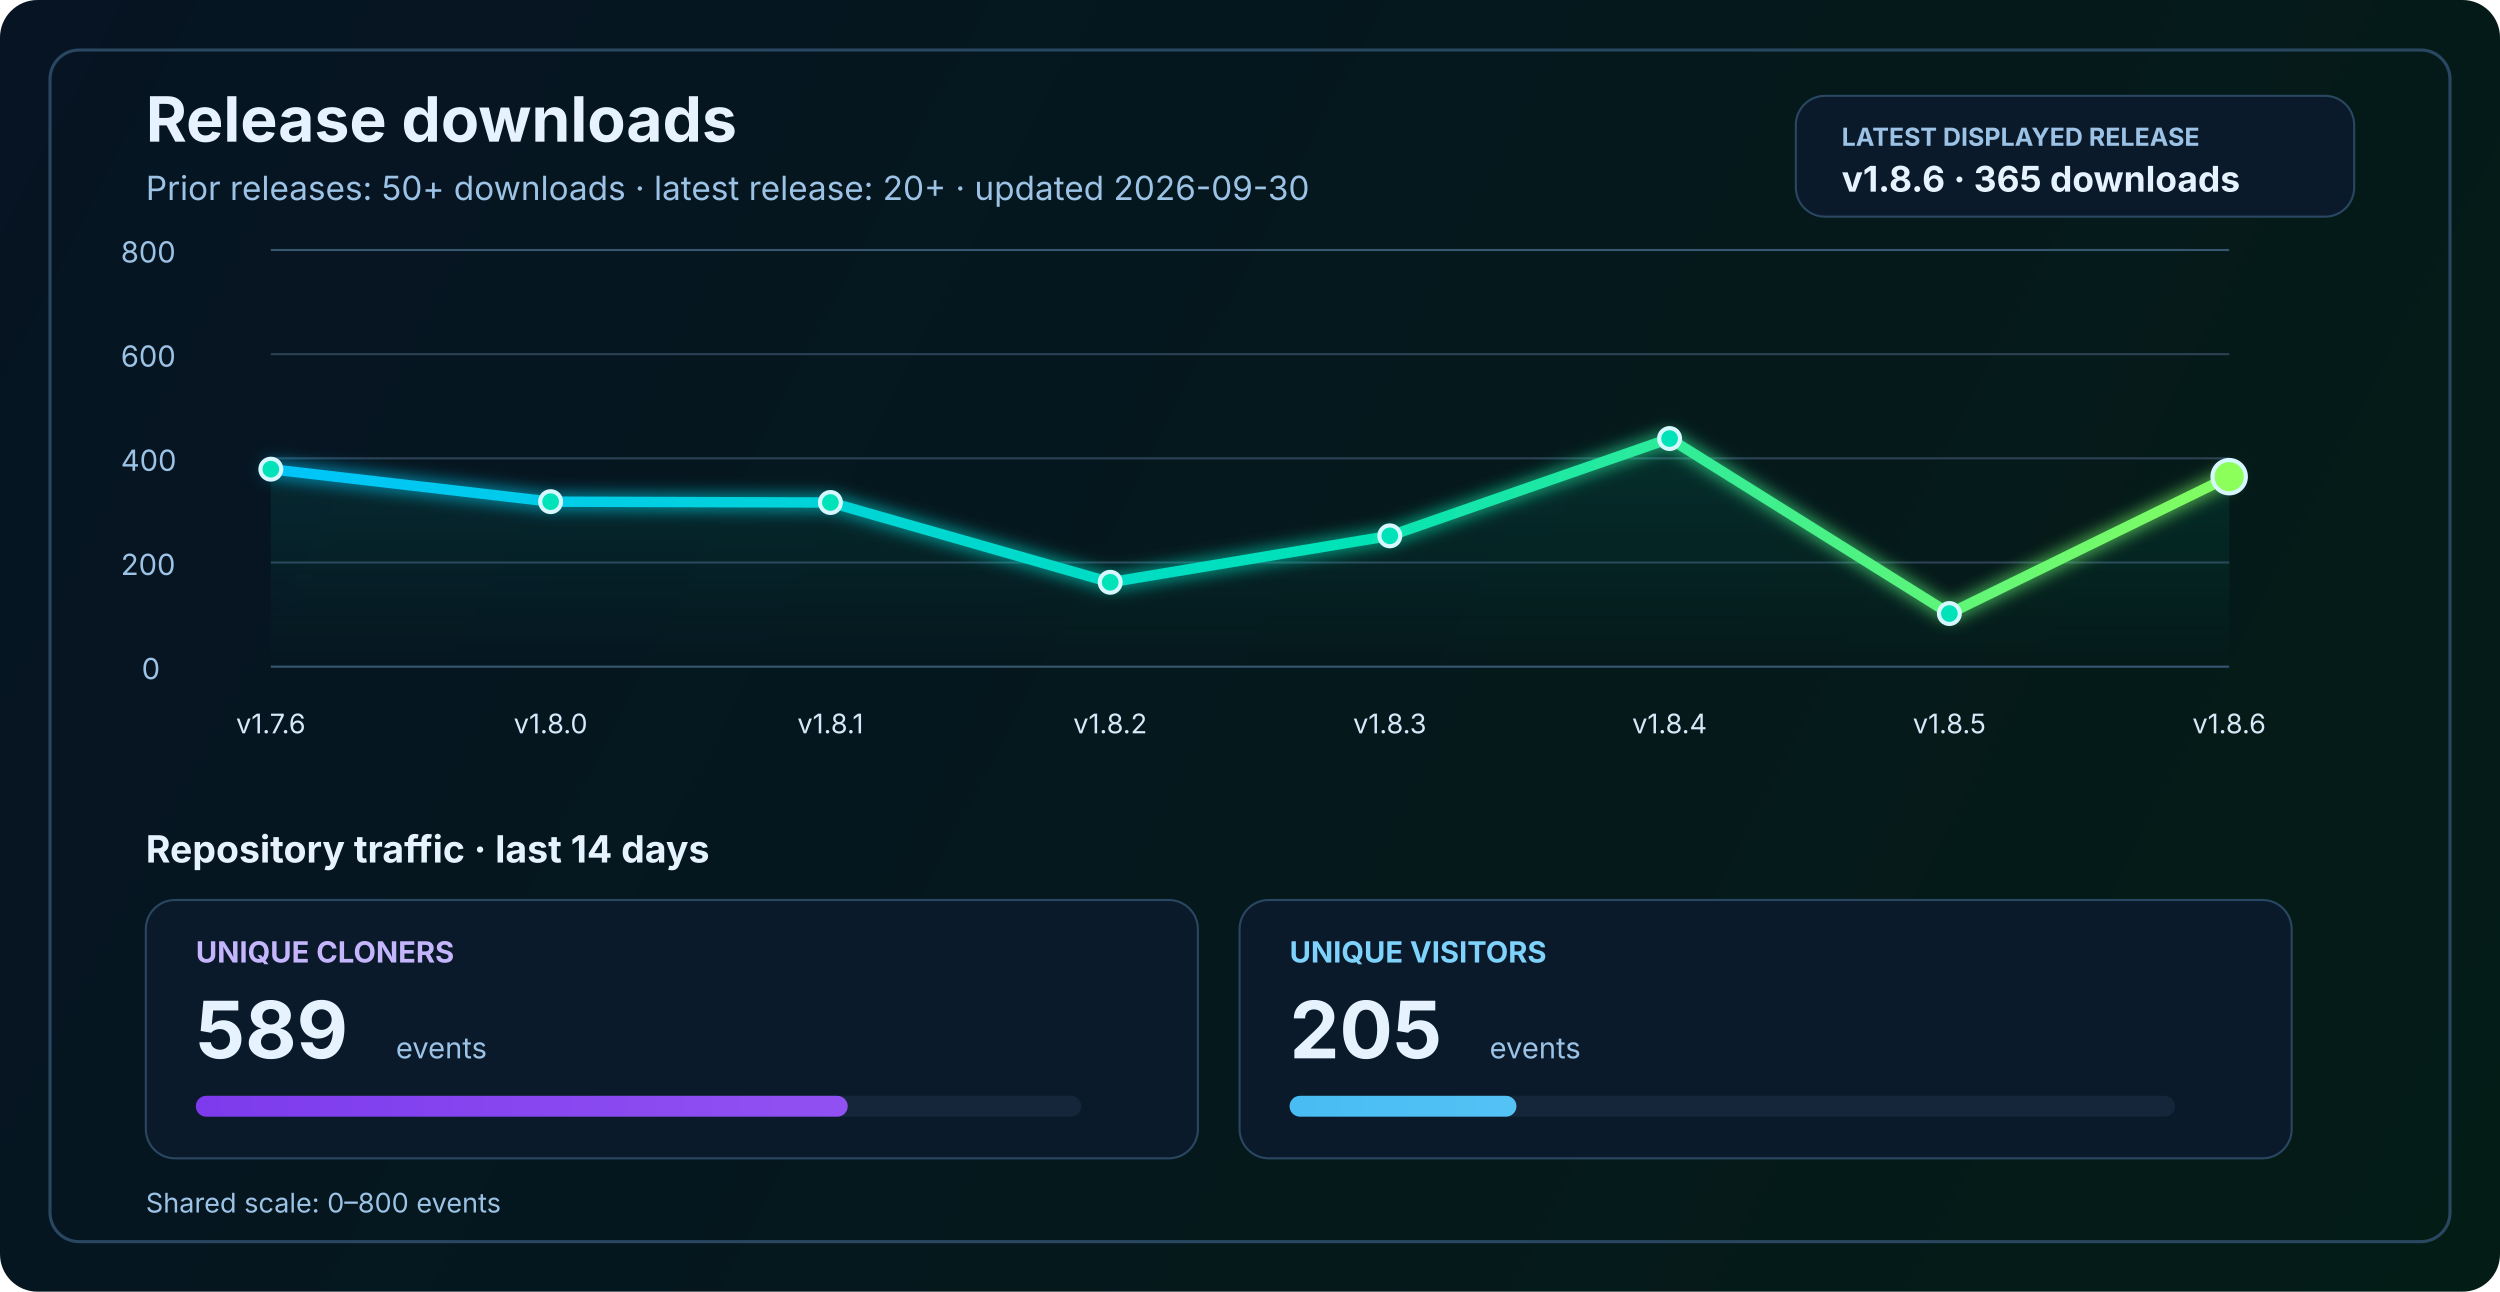
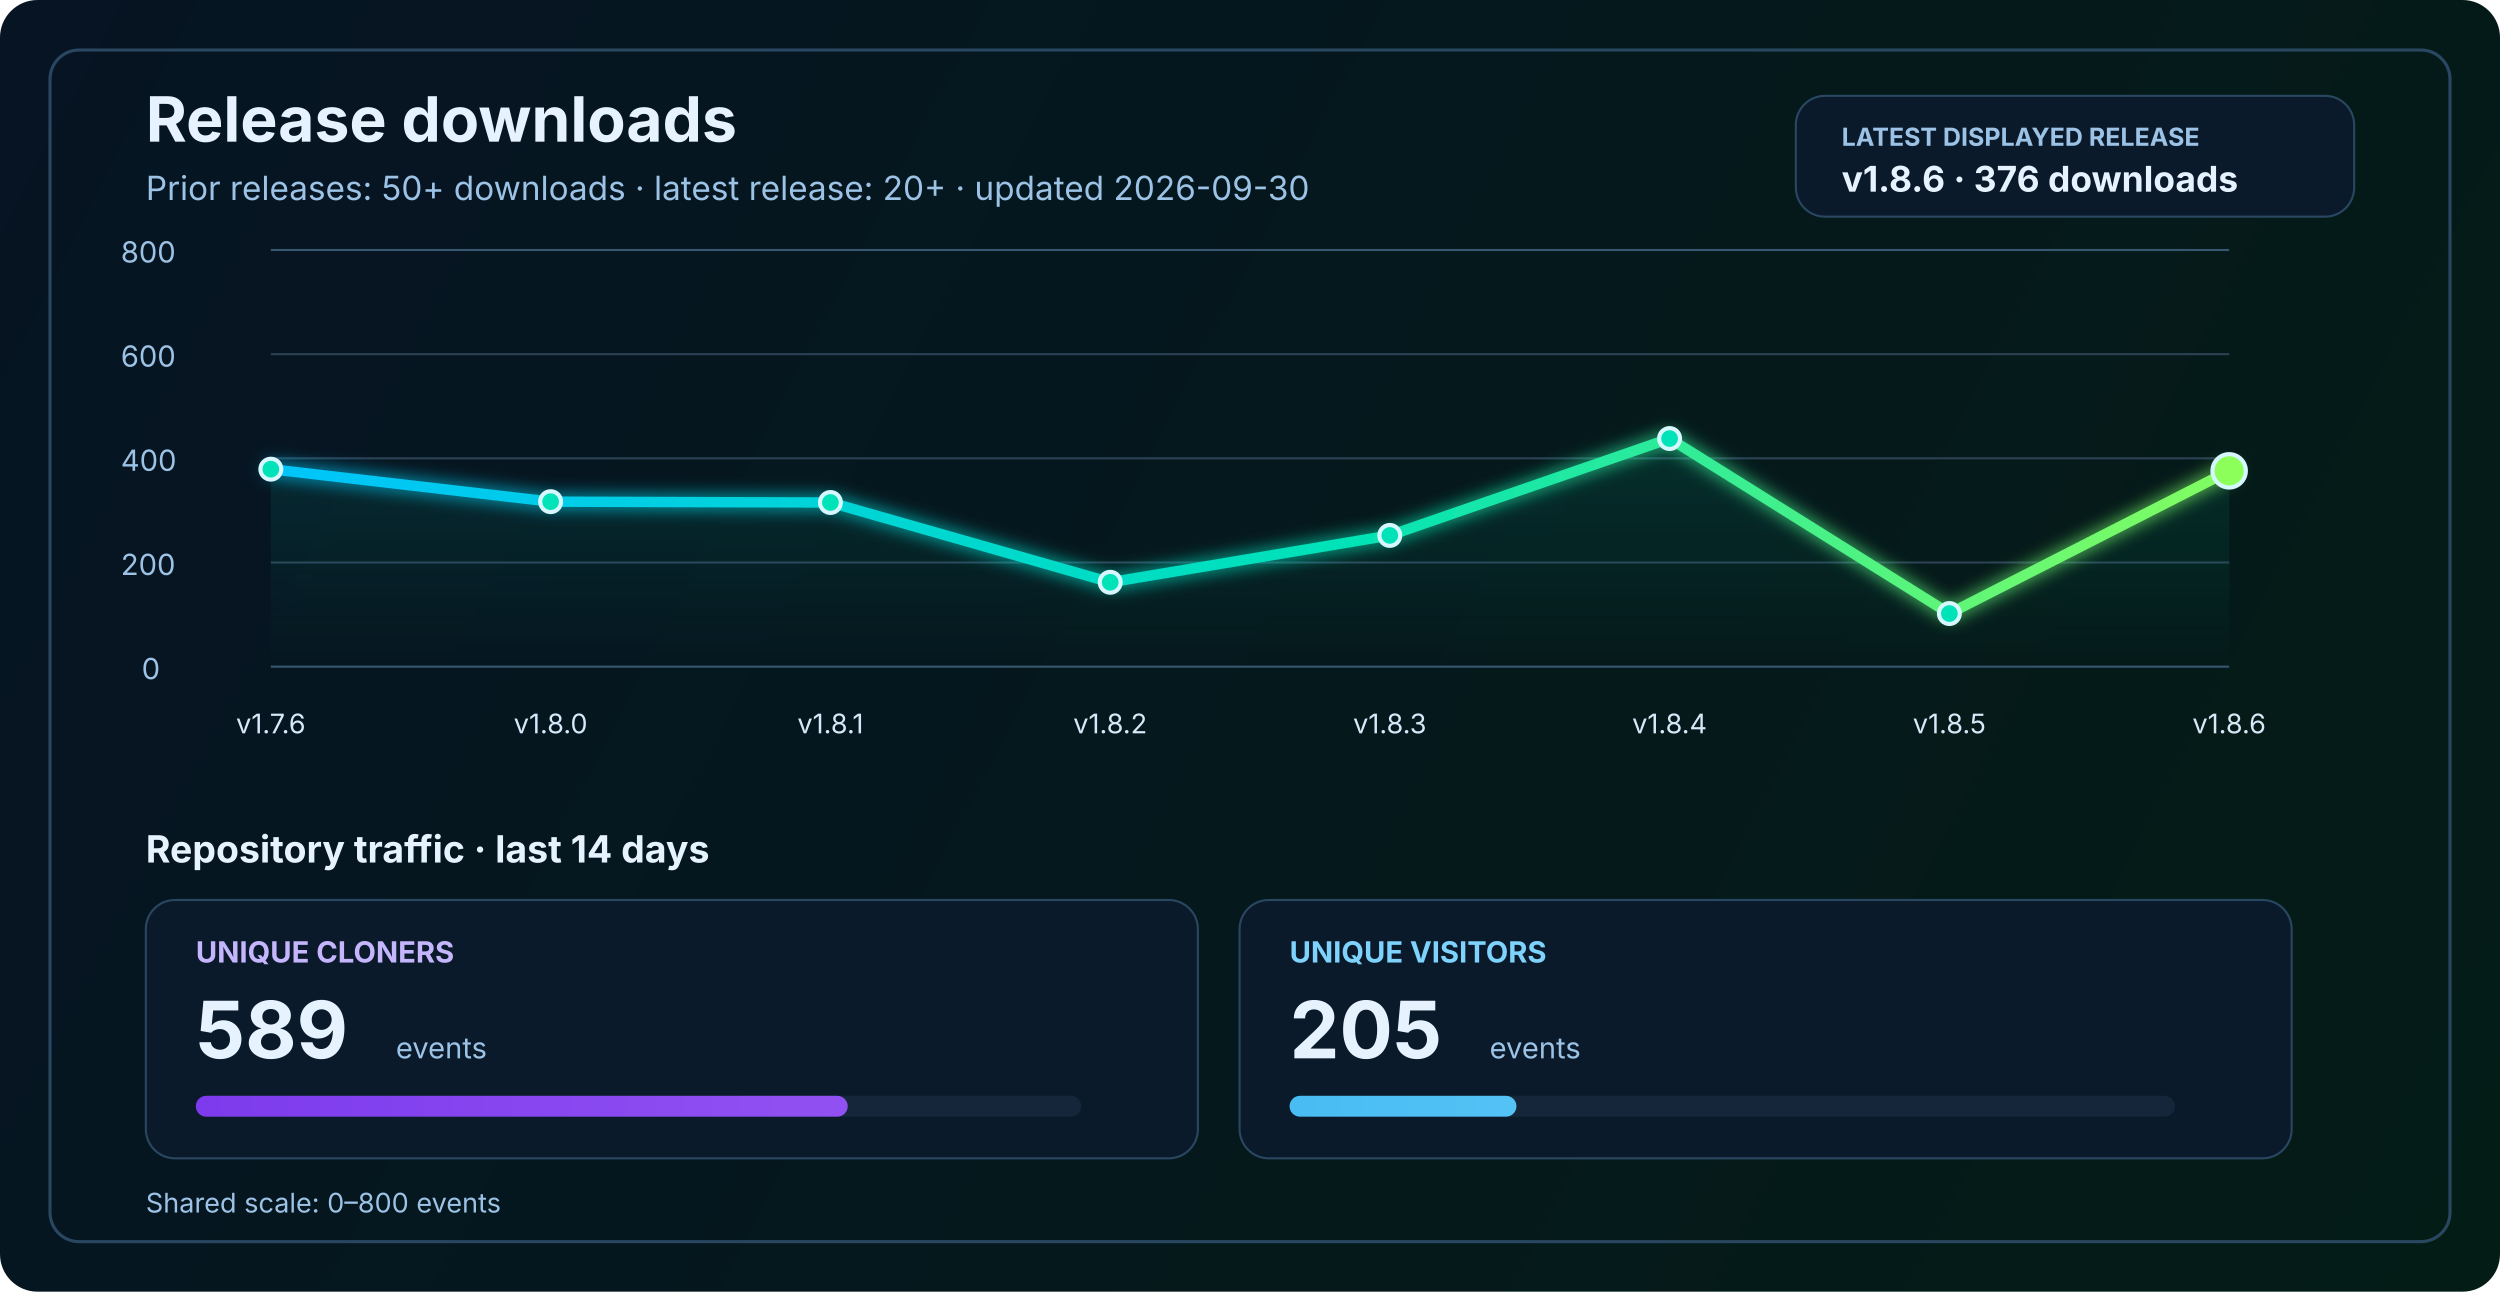
<svg xmlns="http://www.w3.org/2000/svg" width="1200" height="620" viewBox="0 0 1200 620" fill="none" role="img" aria-labelledby="title desc">
  <defs>
    <linearGradient id="bg" x1="0" y1="0" x2="1200" y2="620" gradientUnits="userSpaceOnUse">
      <stop stop-color="#061423" />
      <stop offset="1" stop-color="#041C16" />
    </linearGradient>
    <linearGradient id="line" x1="130" y1="86" x2="1070" y2="340" gradientUnits="userSpaceOnUse">
      <stop stop-color="#00C2FF" />
      <stop offset="0.55" stop-color="#00E2B8" />
      <stop offset="1" stop-color="#8CFF5A" />
    </linearGradient>
    <linearGradient id="area" x1="0" y1="120" x2="0" y2="320" gradientUnits="userSpaceOnUse">
      <stop stop-color="#00E2B8" stop-opacity="0.20" />
      <stop offset="1" stop-color="#00E2B8" stop-opacity="0" />
    </linearGradient>
    <linearGradient id="cloneFill" x1="86" y1="450" x2="1110" y2="450" gradientUnits="userSpaceOnUse">
      <stop stop-color="#7C3AED" />
      <stop offset="1" stop-color="#C084FC" />
    </linearGradient>
    <linearGradient id="viewFill" x1="86" y1="482" x2="1110" y2="482" gradientUnits="userSpaceOnUse">
      <stop stop-color="#0EA5E9" />
      <stop offset="1" stop-color="#7DD3FC" />
    </linearGradient>
    <filter id="glow" x="-50%" y="-50%" width="200%" height="200%">
      <feGaussianBlur stdDeviation="4" result="blur" />
      <feMerge>
        <feMergeNode in="blur" />
        <feMergeNode in="SourceGraphic" />
      </feMerge>
    </filter>
  </defs>
  <rect width="1200" height="620" rx="18" fill="url(#bg)" />
  <rect x="24" y="24" width="1152" height="572" rx="14" stroke="#2A4762" stroke-width="1.5" />
  <text x="70" y="68" fill="#E6F3FF" font-size="30" font-family="SF Pro Display, -apple-system, BlinkMacSystemFont, Segoe UI, sans-serif" font-weight="700">Release downloads</text>
  <text x="70" y="96" fill="#9CC3E6" font-size="16" font-family="SF Pro Text, -apple-system, BlinkMacSystemFont, Segoe UI, sans-serif">Prior releases: 50+ downloads · latest release: 20+ · updated 2026-09-30</text>
  <rect x="862" y="46" width="268" height="58" rx="14" fill="#0A1A2B" stroke="#2A4762" stroke-width="1" />
  <text x="884" y="70" fill="#9CC3E6" font-size="12" font-family="SF Pro Text, -apple-system, BlinkMacSystemFont, Segoe UI, sans-serif" font-weight="700">LATEST DISPLAYED RELEASE</text>
-   <text x="884" y="92" fill="#E6F3FF" font-size="17" font-family="SF Pro Text, -apple-system, BlinkMacSystemFont, Segoe UI, sans-serif" font-weight="700">v1.8.6 · 365 downloads</text>
+   <text x="884" y="92" fill="#E6F3FF" font-size="17" font-family="SF Pro Text, -apple-system, BlinkMacSystemFont, Segoe UI, sans-serif" font-weight="700">v1.8.6 · 376 downloads</text>
  <line x1="130" y1="320.0" x2="1070" y2="320.0" stroke="#37566F" stroke-width="1" />
  <line x1="130" y1="270.0" x2="1070" y2="270.0" stroke="#2B4255" stroke-width="1" />
  <line x1="130" y1="220.0" x2="1070" y2="220.0" stroke="#2B4255" stroke-width="1" />
  <line x1="130" y1="170.0" x2="1070" y2="170.0" stroke="#2B4255" stroke-width="1" />
  <line x1="130" y1="120.0" x2="1070" y2="120.0" stroke="#37566F" stroke-width="1" />
  <text x="68" y="326.0" fill="#9CC3E6" font-size="14" font-family="SF Pro Text, -apple-system, BlinkMacSystemFont, Segoe UI, sans-serif">0</text>
  <text x="58" y="276.0" fill="#9CC3E6" font-size="14" font-family="SF Pro Text, -apple-system, BlinkMacSystemFont, Segoe UI, sans-serif">200</text>
  <text x="58" y="226.0" fill="#9CC3E6" font-size="14" font-family="SF Pro Text, -apple-system, BlinkMacSystemFont, Segoe UI, sans-serif">400</text>
  <text x="58" y="176.0" fill="#9CC3E6" font-size="14" font-family="SF Pro Text, -apple-system, BlinkMacSystemFont, Segoe UI, sans-serif">600</text>
  <text x="58" y="126.0" fill="#9CC3E6" font-size="14" font-family="SF Pro Text, -apple-system, BlinkMacSystemFont, Segoe UI, sans-serif">800</text>
-   <path d="M 130.0 225.2 L 264.3 240.8 L 398.6 241.2 L 532.9 279.5 L 667.1 257.2 L 801.4 210.5 L 935.7 294.5 L 1070.0 228.8 L 1070 320 L 130 320 Z" fill="url(#area)" />
-   <polyline points="130.0,225.2 264.3,240.8 398.6,241.2 532.9,279.5 667.1,257.2 801.4,210.5 935.7,294.5 1070.0,228.8" fill="none" stroke="url(#line)" stroke-width="5" stroke-linecap="round" stroke-linejoin="round" filter="url(#glow)" />
+   <path d="M 130.0 225.2 L 264.3 240.8 L 398.6 241.2 L 532.9 279.5 L 667.1 257.0 L 801.4 210.5 L 935.7 294.5 L 1070.0 226.0 L 1070 320 L 130 320 Z" fill="url(#area)" />
+   <polyline points="130.0,225.2 264.3,240.8 398.6,241.2 532.9,279.5 667.1,257.0 801.4,210.5 935.7,294.5 1070.0,226.0" fill="none" stroke="url(#line)" stroke-width="5" stroke-linecap="round" stroke-linejoin="round" filter="url(#glow)" />
  <circle cx="130.0" cy="225.2" r="5" fill="#00E2B8" stroke="#D7F7FF" stroke-width="2" />
  <circle cx="264.3" cy="240.8" r="5" fill="#00E2B8" stroke="#D7F7FF" stroke-width="2" />
  <circle cx="398.6" cy="241.2" r="5" fill="#00E2B8" stroke="#D7F7FF" stroke-width="2" />
  <circle cx="532.9" cy="279.5" r="5" fill="#00E2B8" stroke="#D7F7FF" stroke-width="2" />
-   <circle cx="667.1" cy="257.2" r="5" fill="#00E2B8" stroke="#D7F7FF" stroke-width="2" />
+   <circle cx="667.1" cy="257.0" r="5" fill="#00E2B8" stroke="#D7F7FF" stroke-width="2" />
  <circle cx="801.4" cy="210.5" r="5" fill="#00E2B8" stroke="#D7F7FF" stroke-width="2" />
  <circle cx="935.7" cy="294.5" r="5" fill="#00E2B8" stroke="#D7F7FF" stroke-width="2" />
-   <circle cx="1070.0" cy="228.8" r="8" fill="#8CFF5A" stroke="#D7F7FF" stroke-width="2" />
+   <circle cx="1070.0" cy="226.0" r="8" fill="#8CFF5A" stroke="#D7F7FF" stroke-width="2" />
  <text x="130.0" y="352" text-anchor="middle" fill="#D7E8F8" font-size="13" font-family="SF Pro Text, -apple-system, BlinkMacSystemFont, Segoe UI, sans-serif">v1.7.6</text>
  <text x="264.3" y="352" text-anchor="middle" fill="#D7E8F8" font-size="13" font-family="SF Pro Text, -apple-system, BlinkMacSystemFont, Segoe UI, sans-serif">v1.8.0</text>
  <text x="398.6" y="352" text-anchor="middle" fill="#D7E8F8" font-size="13" font-family="SF Pro Text, -apple-system, BlinkMacSystemFont, Segoe UI, sans-serif">v1.8.1</text>
  <text x="532.9" y="352" text-anchor="middle" fill="#D7E8F8" font-size="13" font-family="SF Pro Text, -apple-system, BlinkMacSystemFont, Segoe UI, sans-serif">v1.8.2</text>
  <text x="667.1" y="352" text-anchor="middle" fill="#D7E8F8" font-size="13" font-family="SF Pro Text, -apple-system, BlinkMacSystemFont, Segoe UI, sans-serif">v1.8.3</text>
  <text x="801.4" y="352" text-anchor="middle" fill="#D7E8F8" font-size="13" font-family="SF Pro Text, -apple-system, BlinkMacSystemFont, Segoe UI, sans-serif">v1.8.4</text>
  <text x="935.7" y="352" text-anchor="middle" fill="#D7E8F8" font-size="13" font-family="SF Pro Text, -apple-system, BlinkMacSystemFont, Segoe UI, sans-serif">v1.8.5</text>
  <text x="1070.0" y="352" text-anchor="middle" fill="#D7E8F8" font-size="13" font-family="SF Pro Text, -apple-system, BlinkMacSystemFont, Segoe UI, sans-serif">v1.8.6</text>
  <text x="70" y="414" fill="#E6F3FF" font-size="18" font-family="SF Pro Text, -apple-system, BlinkMacSystemFont, Segoe UI, sans-serif" font-weight="700">Repository traffic · last 14 days</text>
  <rect x="70" y="432" width="505" height="124" rx="14" fill="#0A1A2B" stroke="#2A4762" stroke-width="1" />
  <text x="94" y="462" fill="#C4B5FD" font-size="14" font-family="SF Pro Text, -apple-system, BlinkMacSystemFont, Segoe UI, sans-serif" font-weight="700">UNIQUE CLONERS</text>
  <text x="94" y="508" fill="#E6F3FF" font-size="38" font-family="SF Pro Display, -apple-system, BlinkMacSystemFont, Segoe UI, sans-serif" font-weight="700">589</text>
  <text x="190" y="508" fill="#9CC3E6" font-size="14" font-family="SF Pro Text, -apple-system, BlinkMacSystemFont, Segoe UI, sans-serif">events</text>
  <rect x="94" y="526" width="425" height="10" rx="5" fill="#15263A" />
  <rect x="94" y="526" width="312.9" height="10" rx="5" fill="url(#cloneFill)" />
  <rect x="595" y="432" width="505" height="124" rx="14" fill="#0A1A2B" stroke="#2A4762" stroke-width="1" />
  <text x="619" y="462" fill="#7DD3FC" font-size="14" font-family="SF Pro Text, -apple-system, BlinkMacSystemFont, Segoe UI, sans-serif" font-weight="700">UNIQUE VISITORS</text>
  <text x="619" y="508" fill="#E6F3FF" font-size="38" font-family="SF Pro Display, -apple-system, BlinkMacSystemFont, Segoe UI, sans-serif" font-weight="700">205</text>
  <text x="715" y="508" fill="#9CC3E6" font-size="14" font-family="SF Pro Text, -apple-system, BlinkMacSystemFont, Segoe UI, sans-serif">events</text>
  <rect x="619" y="526" width="425" height="10" rx="5" fill="#15263A" />
  <rect x="619" y="526" width="108.9" height="10" rx="5" fill="url(#viewFill)" />
  <text x="70" y="582" fill="#9CC3E6" font-size="13" font-family="SF Pro Text, -apple-system, BlinkMacSystemFont, Segoe UI, sans-serif">Shared scale: 0–800 events</text>
</svg>
